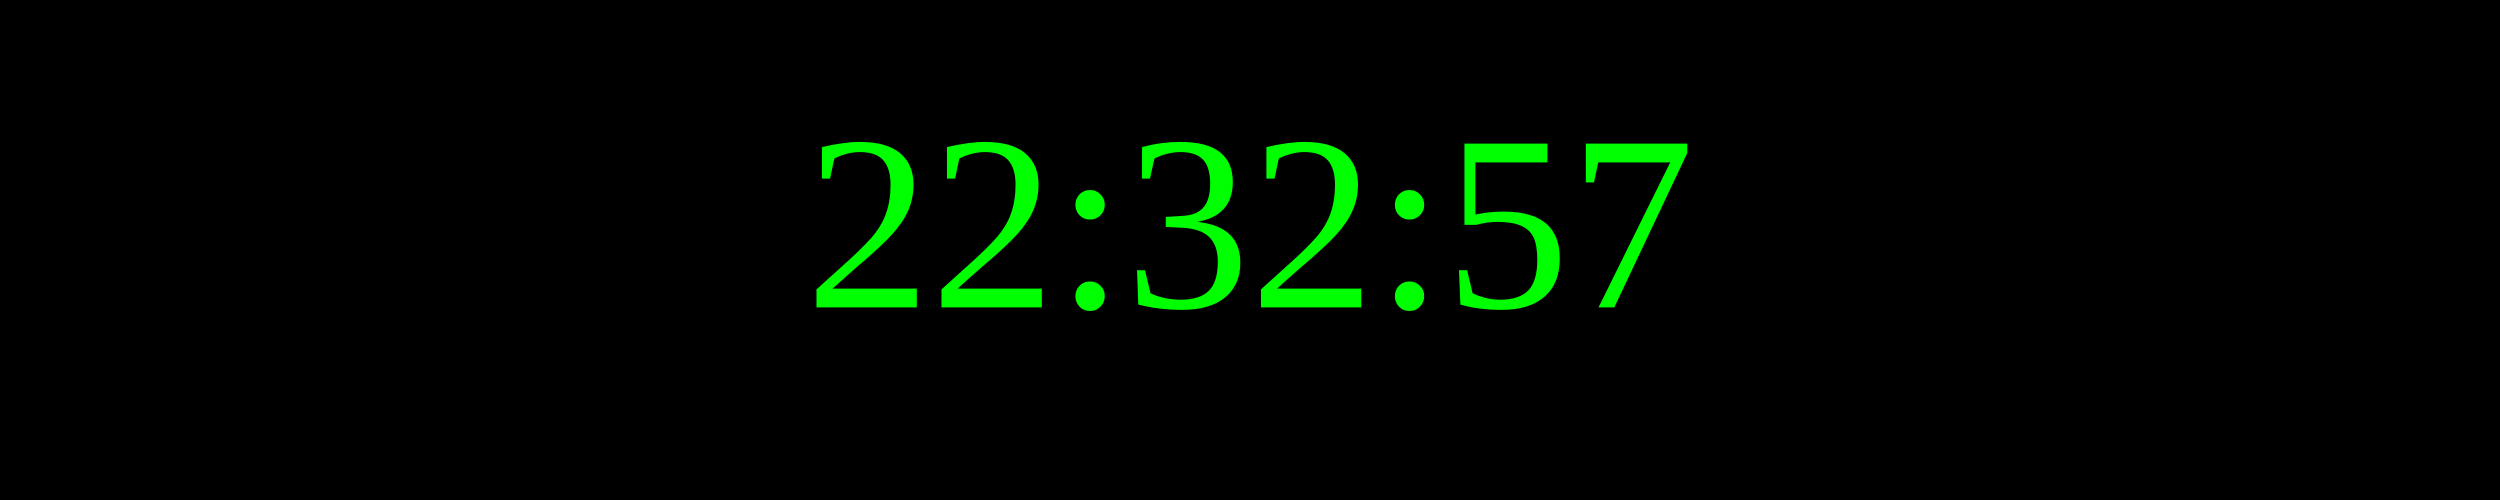
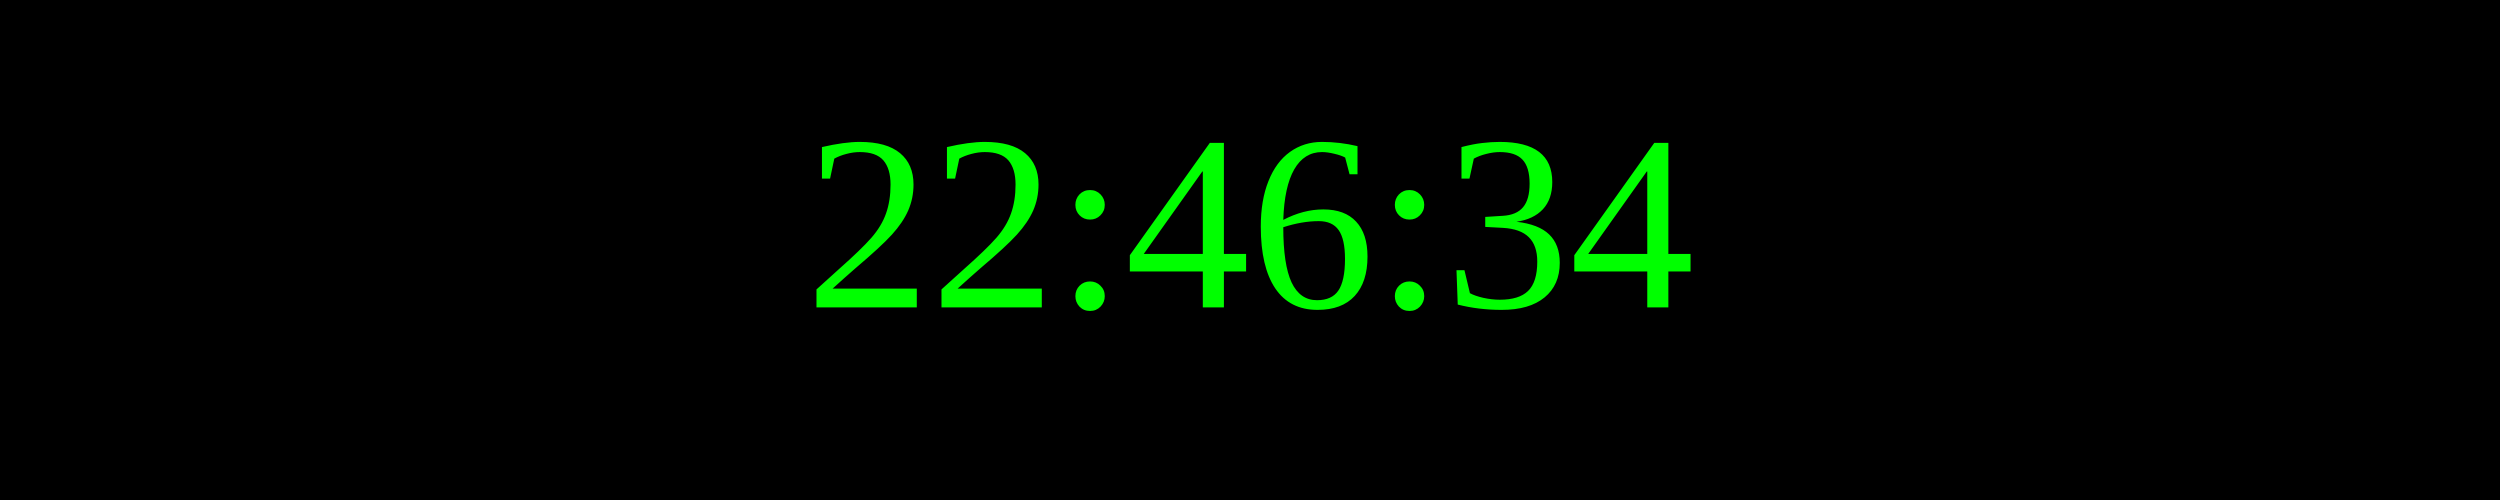
<svg xmlns="http://www.w3.org/2000/svg" width="250" height="50">
  <rect width="100%" height="100%" fill="black" />
  <text x="50%" y="50%" font-size="25" fill="lime" text-anchor="middle" dominant-baseline="middle">
- 22:32:57
+ 22:46:34
</text>
</svg>
